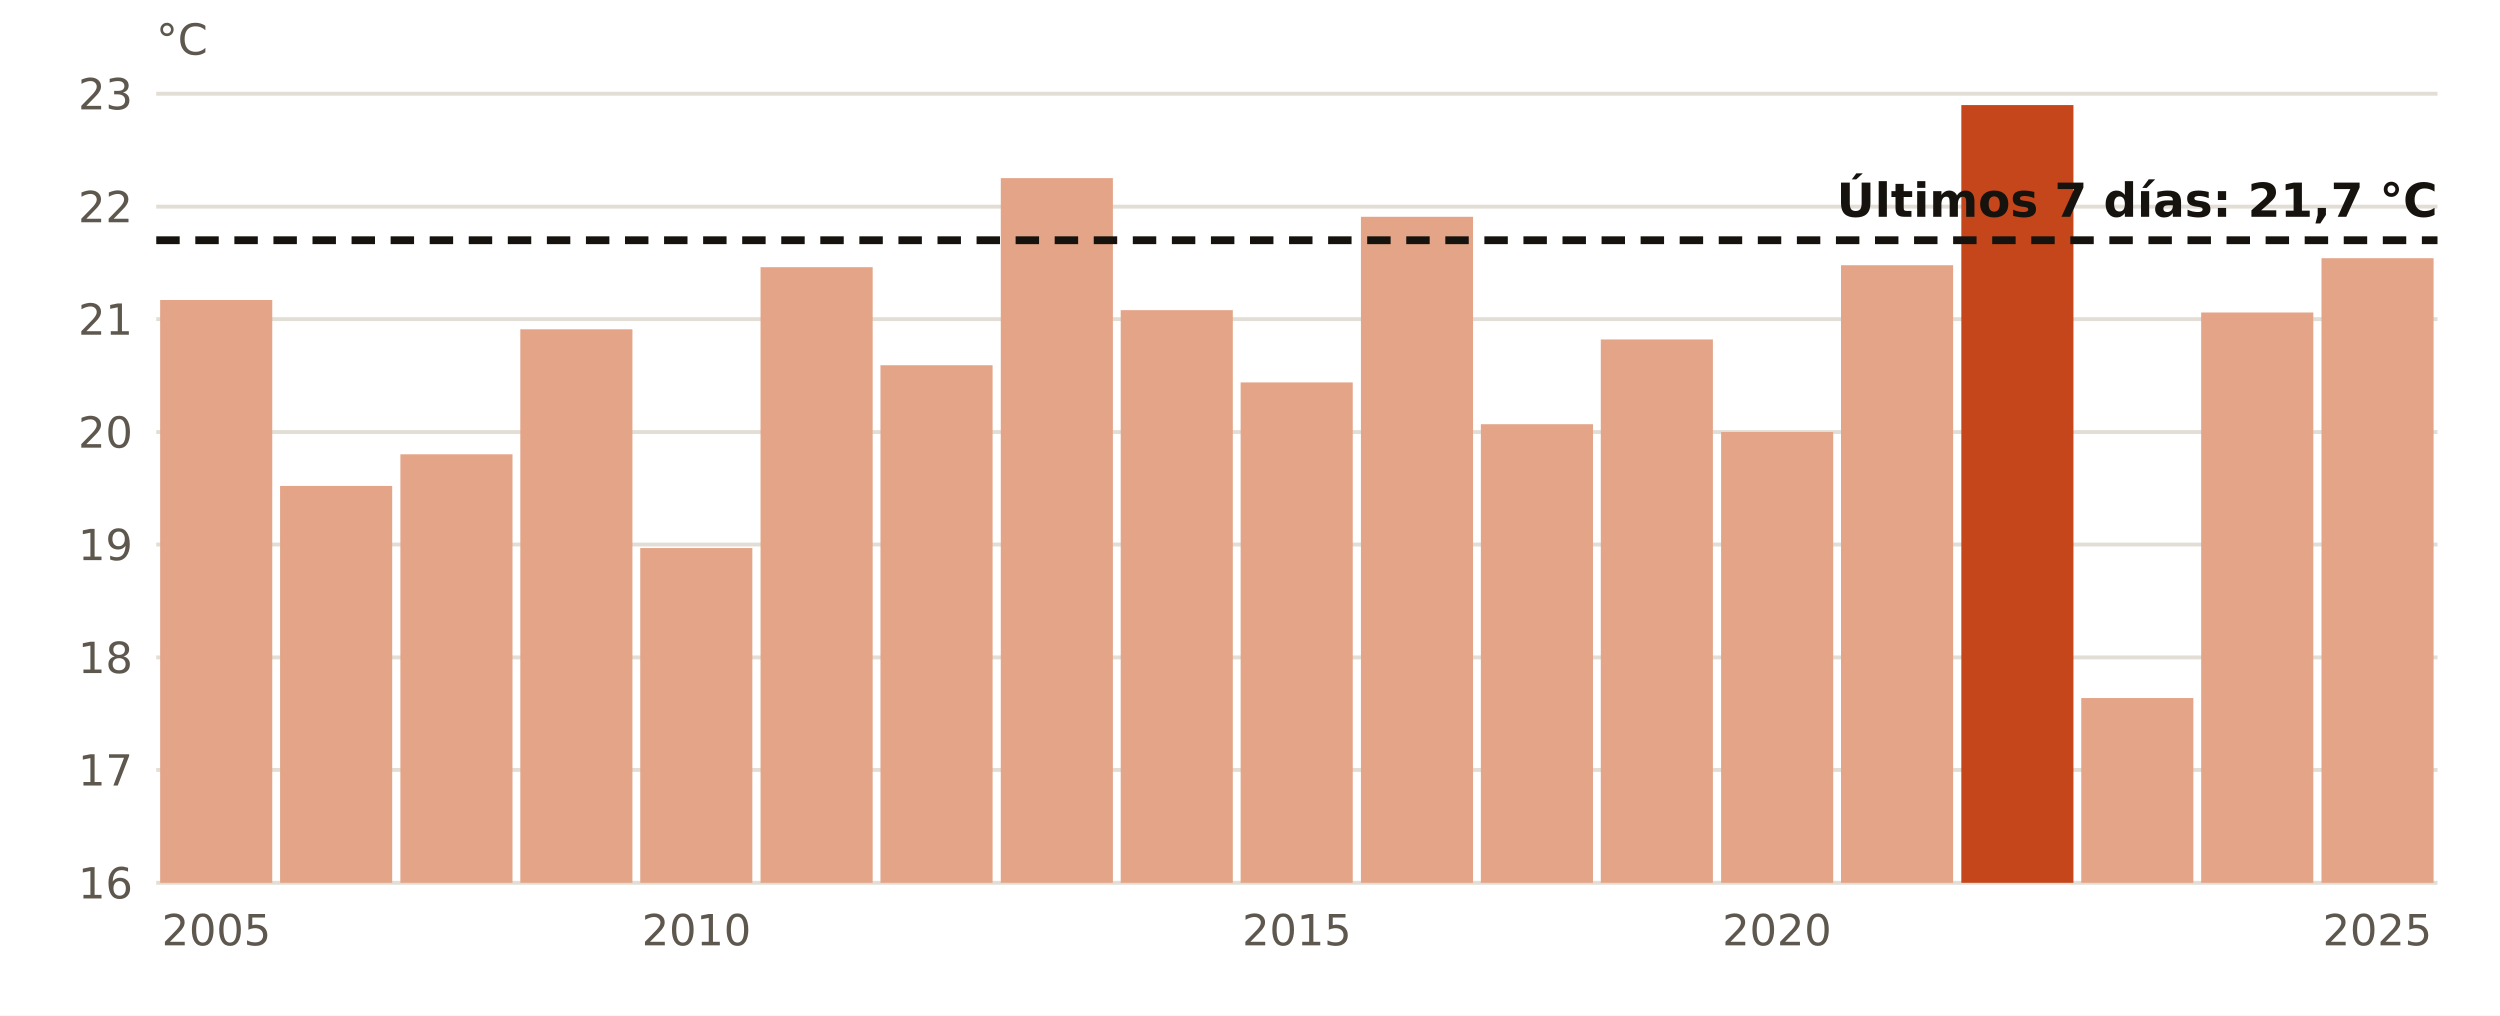
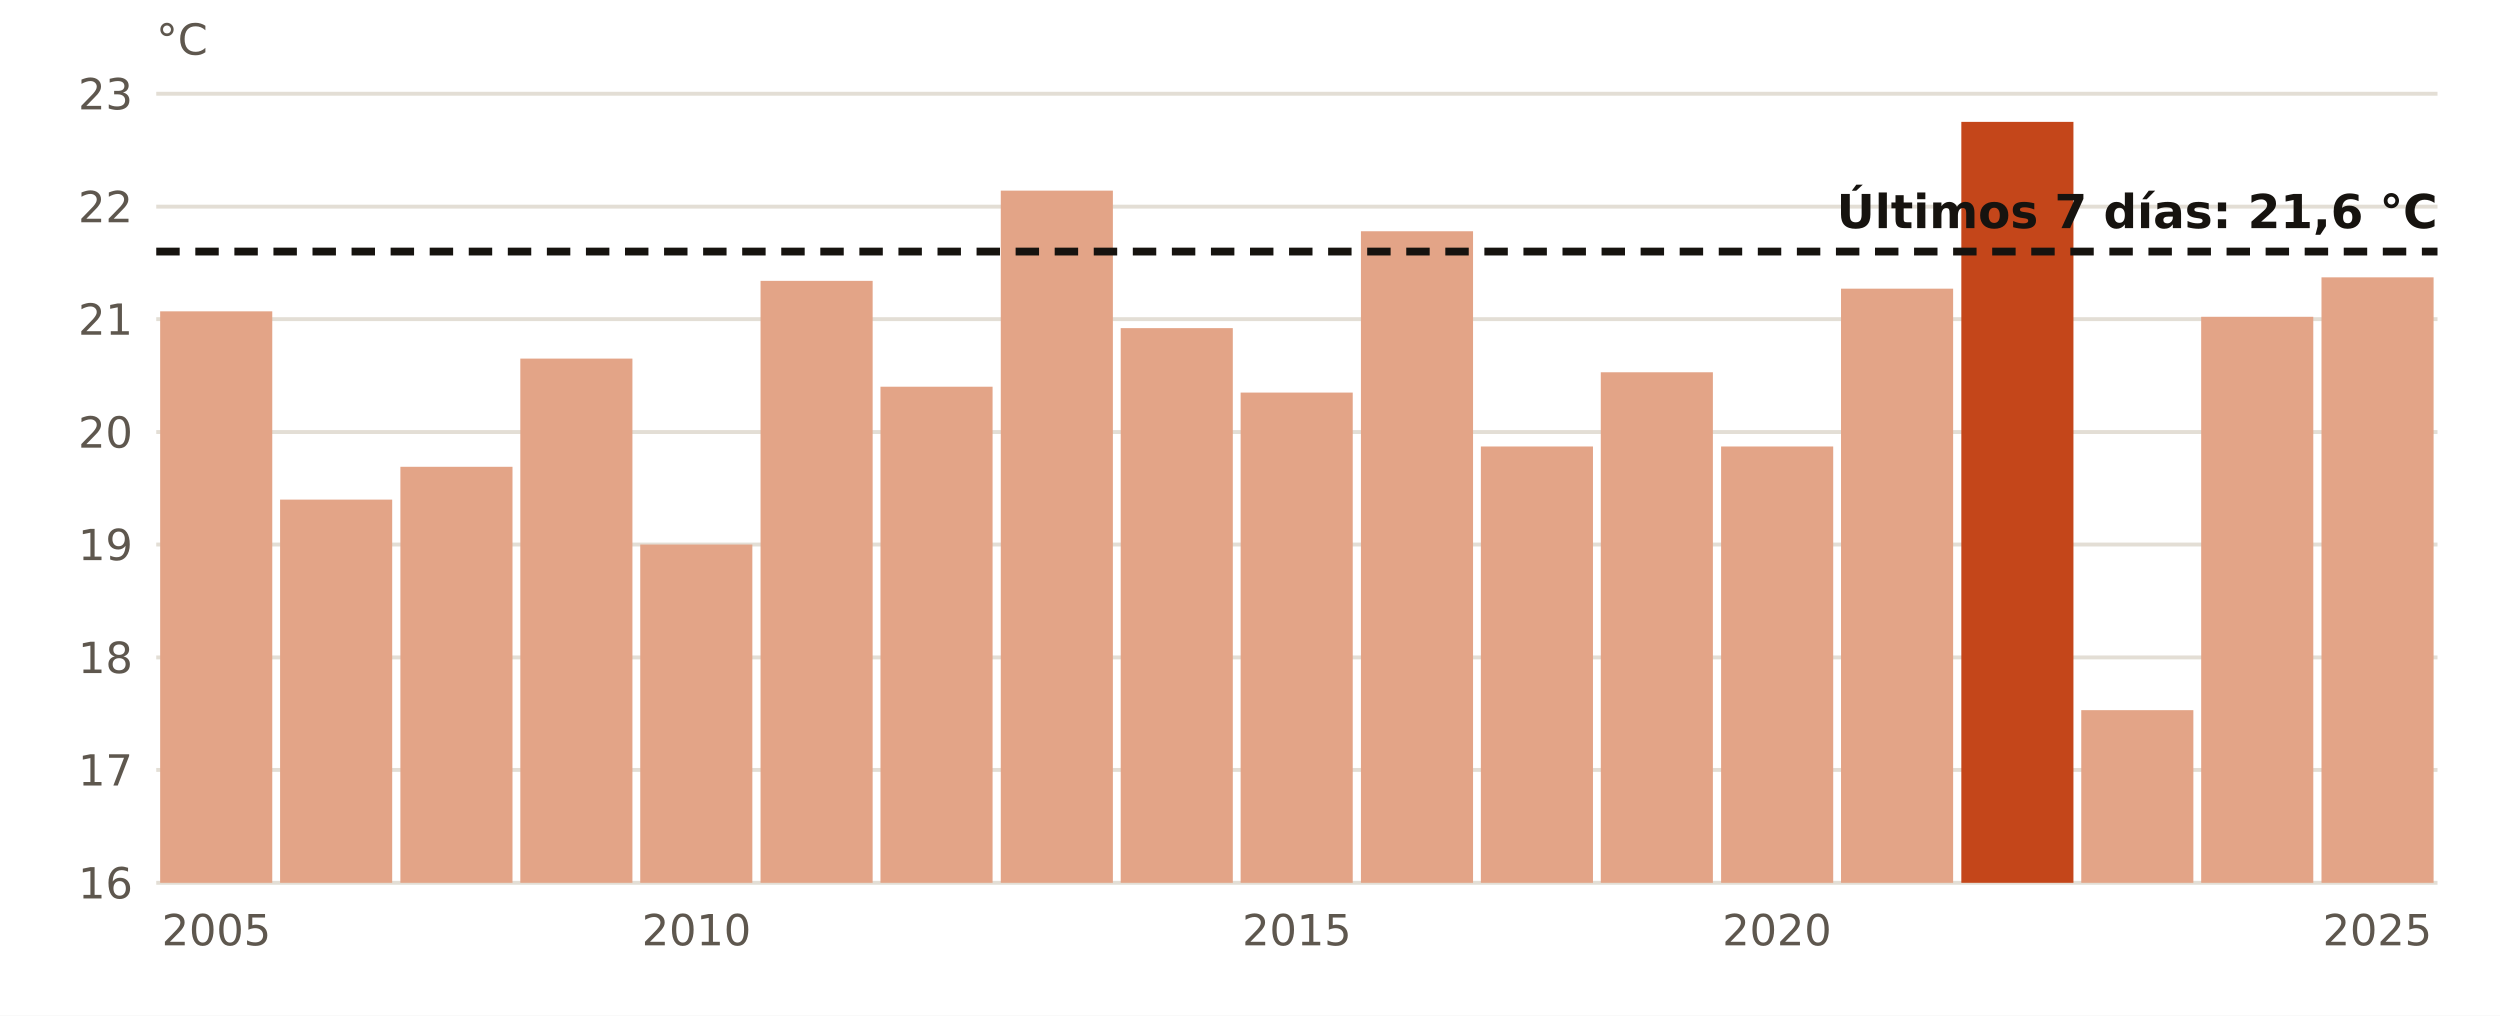
<svg xmlns="http://www.w3.org/2000/svg" viewBox="0 0 640 260" width="640" height="260" role="img" aria-label="El agua en Valencia en estas fechas, año a año">
  <rect width="640" height="260" fill="#FFFFFF" />
  <line x1="40" x2="624" y1="226.0" y2="226.0" stroke="#E3DED5" stroke-width="1" />
  <text x="34.0" y="230.0" font-size="11" fill="#5E574E" text-anchor="end" font-weight="400" font-family="Public Sans, DejaVu Sans, Arial, sans-serif">16</text>
  <line x1="40" x2="624" y1="197.1" y2="197.1" stroke="#E3DED5" stroke-width="1" />
  <text x="34.0" y="201.1" font-size="11" fill="#5E574E" text-anchor="end" font-weight="400" font-family="Public Sans, DejaVu Sans, Arial, sans-serif">17</text>
  <line x1="40" x2="624" y1="168.3" y2="168.3" stroke="#E3DED5" stroke-width="1" />
  <text x="34.0" y="172.3" font-size="11" fill="#5E574E" text-anchor="end" font-weight="400" font-family="Public Sans, DejaVu Sans, Arial, sans-serif">18</text>
  <line x1="40" x2="624" y1="139.4" y2="139.4" stroke="#E3DED5" stroke-width="1" />
  <text x="34.0" y="143.4" font-size="11" fill="#5E574E" text-anchor="end" font-weight="400" font-family="Public Sans, DejaVu Sans, Arial, sans-serif">19</text>
  <line x1="40" x2="624" y1="110.6" y2="110.6" stroke="#E3DED5" stroke-width="1" />
  <text x="34.0" y="114.6" font-size="11" fill="#5E574E" text-anchor="end" font-weight="400" font-family="Public Sans, DejaVu Sans, Arial, sans-serif">20</text>
  <line x1="40" x2="624" y1="81.7" y2="81.7" stroke="#E3DED5" stroke-width="1" />
  <text x="34.0" y="85.7" font-size="11" fill="#5E574E" text-anchor="end" font-weight="400" font-family="Public Sans, DejaVu Sans, Arial, sans-serif">21</text>
  <line x1="40" x2="624" y1="52.9" y2="52.9" stroke="#E3DED5" stroke-width="1" />
  <text x="34.0" y="56.9" font-size="11" fill="#5E574E" text-anchor="end" font-weight="400" font-family="Public Sans, DejaVu Sans, Arial, sans-serif">22</text>
  <line x1="40" x2="624" y1="24.0" y2="24.0" stroke="#E3DED5" stroke-width="1" />
  <text x="34.0" y="28.0" font-size="11" fill="#5E574E" text-anchor="end" font-weight="400" font-family="Public Sans, DejaVu Sans, Arial, sans-serif">23</text>
-   <rect x="41.0" y="76.8" width="28.7" height="149.2" fill="#E3A487" />
+   <rect x="41.0" y="79.7" width="28.7" height="146.3" fill="#E3A487" />
  <text x="55.4" y="242.0" font-size="11" fill="#5E574E" text-anchor="middle" font-weight="400" font-family="Public Sans, DejaVu Sans, Arial, sans-serif">2005</text>
-   <rect x="71.7" y="124.4" width="28.7" height="101.6" fill="#E3A487" />
-   <rect x="102.5" y="116.3" width="28.7" height="109.7" fill="#E3A487" />
-   <rect x="133.2" y="84.3" width="28.7" height="141.7" fill="#E3A487" />
-   <rect x="163.9" y="140.3" width="28.7" height="85.7" fill="#E3A487" />
+   <rect x="71.7" y="127.9" width="28.7" height="98.1" fill="#E3A487" />
+   <rect x="102.5" y="119.5" width="28.7" height="106.5" fill="#E3A487" />
+   <rect x="133.2" y="91.8" width="28.7" height="134.2" fill="#E3A487" />
+   <rect x="163.9" y="139.4" width="28.7" height="86.6" fill="#E3A487" />
  <text x="178.3" y="242.0" font-size="11" fill="#5E574E" text-anchor="middle" font-weight="400" font-family="Public Sans, DejaVu Sans, Arial, sans-serif">2010</text>
-   <rect x="194.7" y="68.4" width="28.7" height="157.6" fill="#E3A487" />
-   <rect x="225.4" y="93.5" width="28.7" height="132.5" fill="#E3A487" />
-   <rect x="256.2" y="45.6" width="28.7" height="180.4" fill="#E3A487" />
-   <rect x="286.9" y="79.4" width="28.7" height="146.6" fill="#E3A487" />
-   <rect x="317.6" y="97.9" width="28.7" height="128.1" fill="#E3A487" />
+   <rect x="194.7" y="71.9" width="28.7" height="154.1" fill="#E3A487" />
+   <rect x="225.4" y="99.0" width="28.7" height="127.0" fill="#E3A487" />
+   <rect x="256.2" y="48.8" width="28.7" height="177.2" fill="#E3A487" />
+   <rect x="286.9" y="84.0" width="28.7" height="142.0" fill="#E3A487" />
+   <rect x="317.6" y="100.5" width="28.7" height="125.5" fill="#E3A487" />
  <text x="332.0" y="242.0" font-size="11" fill="#5E574E" text-anchor="middle" font-weight="400" font-family="Public Sans, DejaVu Sans, Arial, sans-serif">2015</text>
-   <rect x="348.4" y="55.5" width="28.7" height="170.5" fill="#E3A487" />
-   <rect x="379.1" y="108.6" width="28.7" height="117.4" fill="#E3A487" />
-   <rect x="409.8" y="86.9" width="28.7" height="139.1" fill="#E3A487" />
-   <rect x="440.6" y="110.6" width="28.7" height="115.4" fill="#E3A487" />
+   <rect x="348.4" y="59.2" width="28.7" height="166.8" fill="#E3A487" />
+   <rect x="379.1" y="114.3" width="28.7" height="111.7" fill="#E3A487" />
+   <rect x="409.8" y="95.3" width="28.7" height="130.7" fill="#E3A487" />
+   <rect x="440.6" y="114.3" width="28.7" height="111.7" fill="#E3A487" />
  <text x="454.9" y="242.0" font-size="11" fill="#5E574E" text-anchor="middle" font-weight="400" font-family="Public Sans, DejaVu Sans, Arial, sans-serif">2020</text>
-   <rect x="471.3" y="67.9" width="28.7" height="158.1" fill="#E3A487" />
-   <rect x="502.1" y="26.9" width="28.7" height="199.1" fill="#C4461A" />
-   <rect x="532.8" y="178.7" width="28.7" height="47.3" fill="#E3A487" />
-   <rect x="563.5" y="80.0" width="28.7" height="146.0" fill="#E3A487" />
-   <rect x="594.3" y="66.1" width="28.7" height="159.9" fill="#E3A487" />
+   <rect x="471.3" y="73.9" width="28.7" height="152.1" fill="#E3A487" />
+   <rect x="502.1" y="31.2" width="28.7" height="194.8" fill="#C4461A" />
+   <rect x="532.8" y="181.8" width="28.7" height="44.2" fill="#E3A487" />
+   <rect x="563.5" y="81.1" width="28.7" height="144.9" fill="#E3A487" />
+   <rect x="594.3" y="71.0" width="28.7" height="155.0" fill="#E3A487" />
  <text x="608.6" y="242.0" font-size="11" fill="#5E574E" text-anchor="middle" font-weight="400" font-family="Public Sans, DejaVu Sans, Arial, sans-serif">2025</text>
-   <line x1="40" x2="624" y1="61.5" y2="61.5" stroke="#16130F" stroke-width="2" stroke-dasharray="6 4" />
-   <text x="624.0" y="55.5" font-size="12" fill="#16130F" text-anchor="end" font-weight="700" font-family="Public Sans, DejaVu Sans, Arial, sans-serif">Últimos 7 días: 21,7 °C</text>
+   <line x1="40" x2="624" y1="64.4" y2="64.4" stroke="#16130F" stroke-width="2" stroke-dasharray="6 4" />
+   <text x="624.0" y="58.4" font-size="12" fill="#16130F" text-anchor="end" font-weight="700" font-family="Public Sans, DejaVu Sans, Arial, sans-serif">Últimos 7 días: 21,6 °C</text>
  <text x="40.0" y="14.0" font-size="11" fill="#5E574E" text-anchor="start" font-weight="400" font-family="Public Sans, DejaVu Sans, Arial, sans-serif">°C</text>
</svg>
